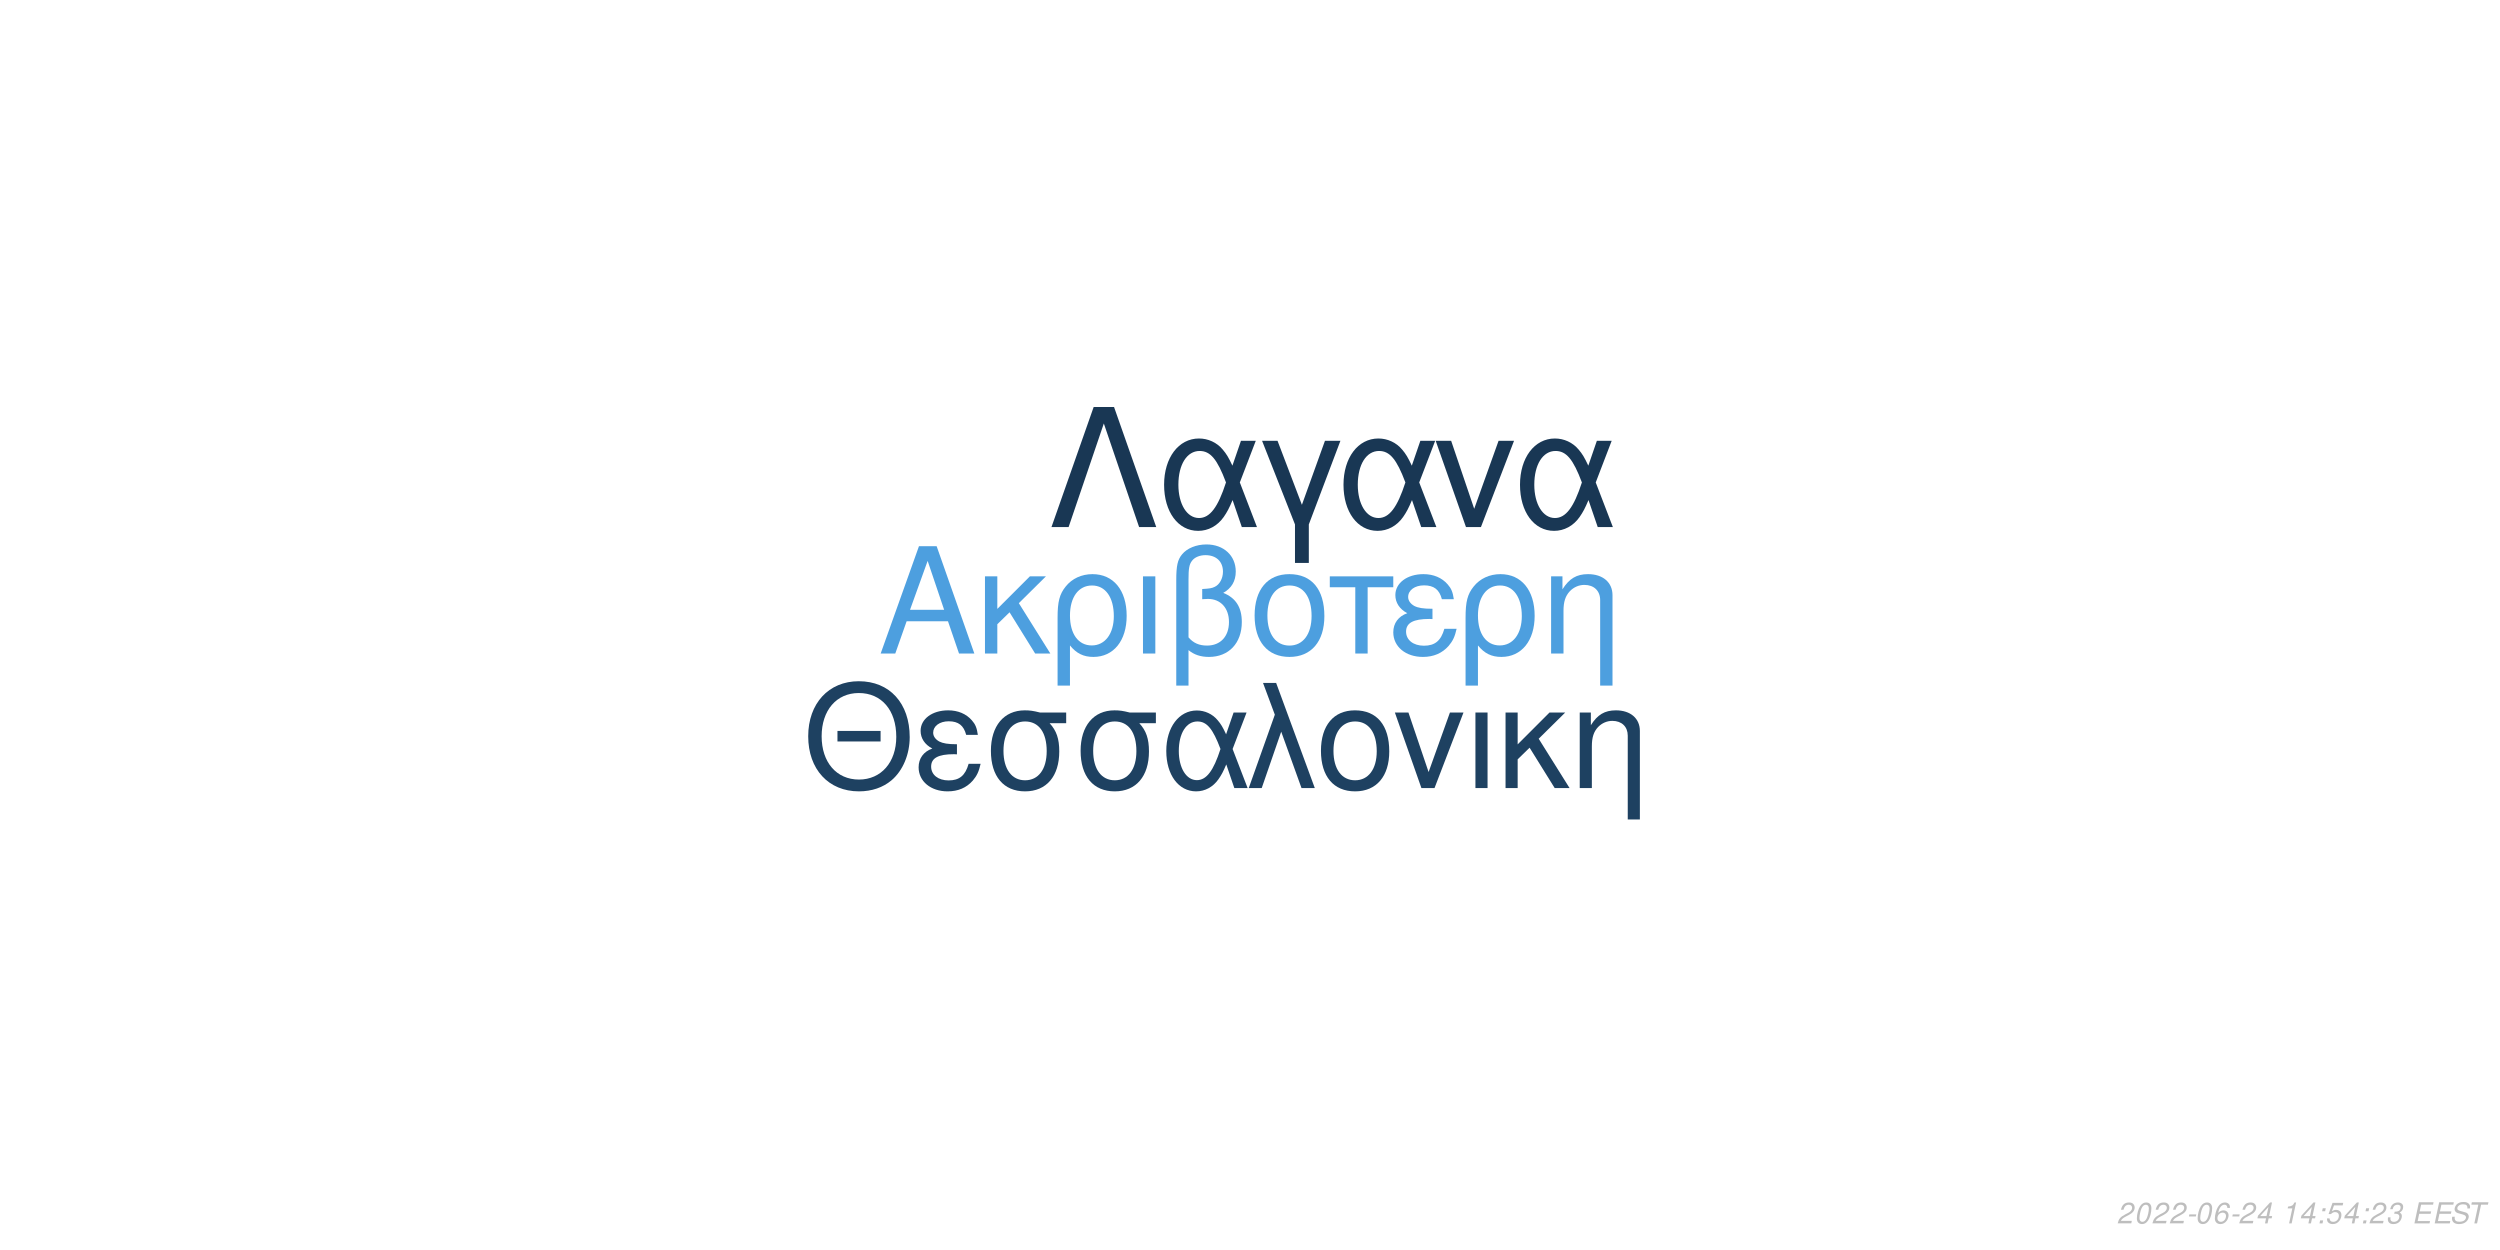
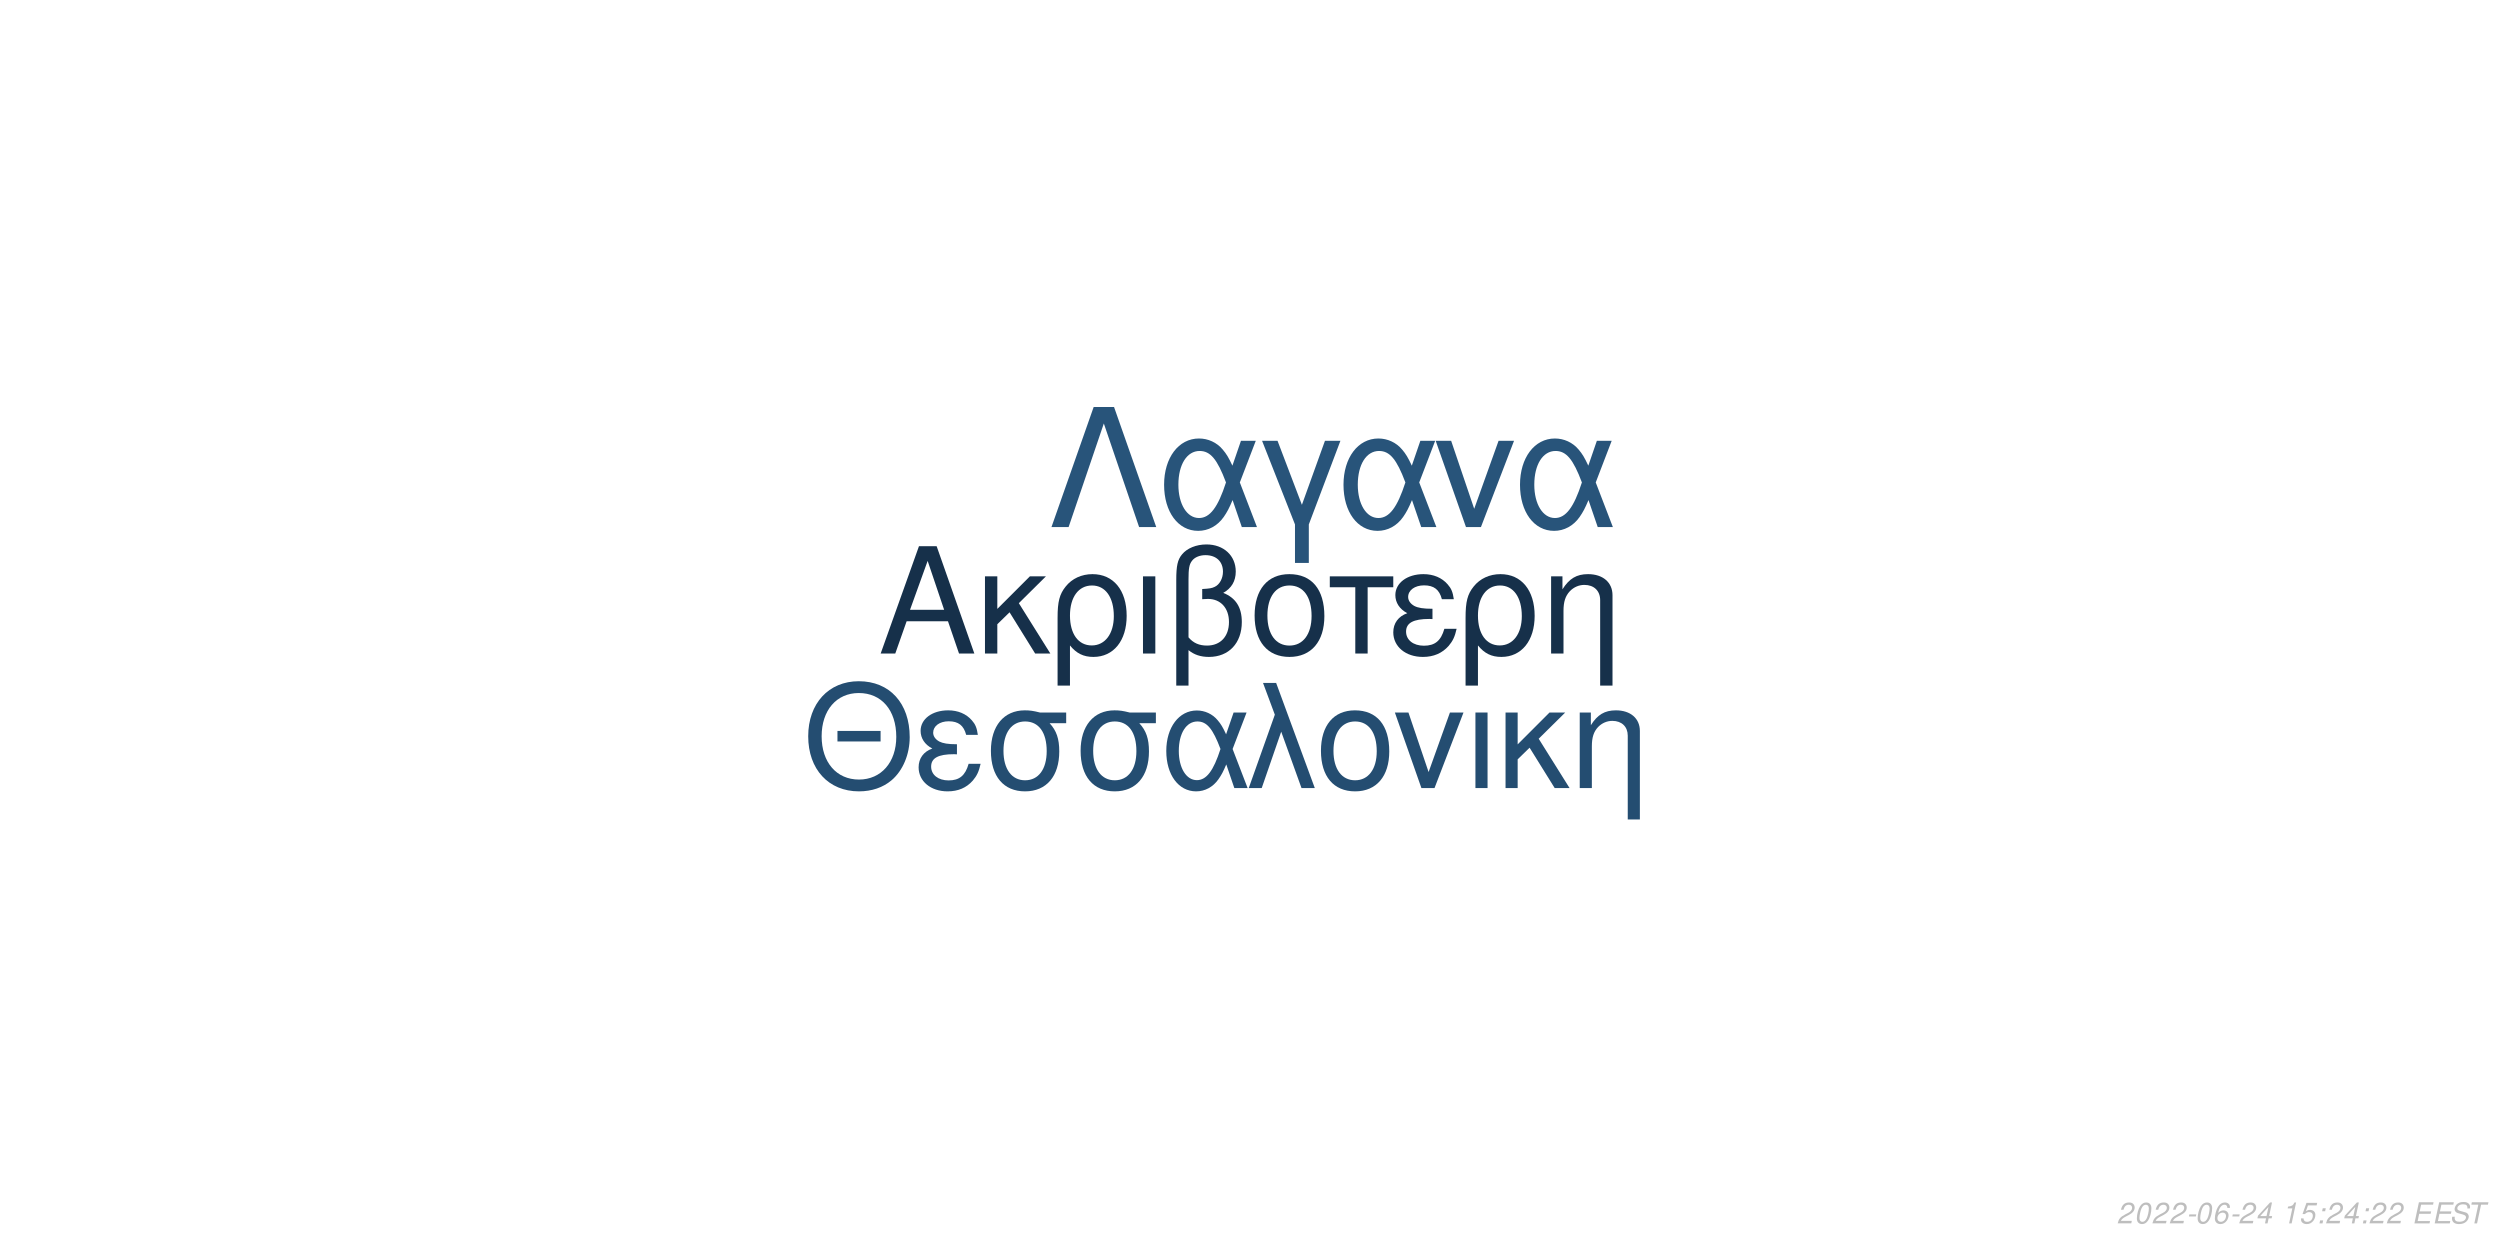
<svg xmlns="http://www.w3.org/2000/svg" xmlns:xlink="http://www.w3.org/1999/xlink" width="864pt" height="432pt" viewBox="0 0 864 432" version="1.1">
  <defs>
    <g>
      <symbol overflow="visible" id="glyph0-0">
        <path style="stroke:none;" d="" />
      </symbol>
      <symbol overflow="visible" id="glyph0-1">
        <path style="stroke:none;" d="M 24.125 -11.141 L 27.938 0 L 33.234 0 L 20.203 -37.094 L 14.094 -37.094 L 0.859 0 L 5.906 0 L 9.828 -11.141 Z M 22.797 -15.109 L 11 -15.109 L 17.094 -32.016 Z M 22.797 -15.109 " />
      </symbol>
      <symbol overflow="visible" id="glyph0-2">
        <path style="stroke:none;" d="M 7.172 -15.422 L 7.172 -26.672 L 2.906 -26.672 L 2.906 0 L 7.172 0 L 7.172 -10.125 L 11.406 -14.25 L 20.25 0 L 25.5 0 L 14.609 -17.406 L 23.969 -26.672 L 18.422 -26.672 Z M 7.172 -15.422 " />
      </symbol>
      <symbol overflow="visible" id="glyph0-3">
        <path style="stroke:none;" d="M 3 11.094 L 7.281 11.094 L 7.281 -2.797 C 9.516 -0.047 11.953 1.172 15.375 1.172 C 22.344 1.172 26.875 -4.422 26.875 -13.031 C 26.875 -21.891 22.297 -27.438 15.062 -27.438 C 11.297 -27.438 7.984 -25.906 5.797 -23.156 C 3.672 -20.516 3 -17.969 3 -12.359 Z M 14.906 -23.516 C 19.547 -23.516 22.438 -19.438 22.438 -12.922 C 22.438 -6.812 19.391 -2.797 14.812 -2.797 C 10.172 -2.797 7.281 -6.766 7.281 -13.125 C 7.281 -19.484 10.234 -23.516 14.906 -23.516 Z M 14.906 -23.516 " />
      </symbol>
      <symbol overflow="visible" id="glyph0-4">
        <path style="stroke:none;" d="M 3.516 0 L 7.781 0 L 7.781 -26.672 L 3.516 -26.672 Z M 3.516 0 " />
      </symbol>
      <symbol overflow="visible" id="glyph0-5">
        <path style="stroke:none;" d="M 4.016 11.094 L 8.25 11.094 L 8.25 -1.172 C 10.172 0.406 12.422 1.172 15.312 1.172 C 22.188 1.172 26.672 -3.609 26.672 -10.891 C 26.672 -15.984 24.578 -19.234 20.25 -20.969 C 23.109 -22.547 24.578 -25.031 24.578 -28.344 C 24.578 -33.844 20.406 -37.703 14.453 -37.703 C 10.938 -37.703 7.734 -36.391 6 -34.25 C 4.484 -32.422 4.016 -30.328 4.016 -25.391 Z M 8.25 -25.656 C 8.25 -29.359 8.5 -30.844 9.469 -32.062 C 10.375 -33.281 12.156 -34 14.094 -34 C 17.812 -34 20.156 -31.812 20.156 -28.297 C 20.156 -25.953 18.984 -23.812 17.297 -23.047 C 16.281 -22.547 15.469 -22.438 12.984 -22.297 L 12.984 -18.781 C 13.734 -18.828 14.344 -18.875 14.969 -18.875 C 19.344 -18.875 22.234 -15.719 22.234 -10.891 C 22.234 -5.906 19.281 -2.75 14.656 -2.75 C 11.953 -2.75 9.922 -3.609 8.25 -5.594 Z M 8.25 -25.656 " />
      </symbol>
      <symbol overflow="visible" id="glyph0-6">
        <path style="stroke:none;" d="M 14.094 -27.438 C 6.562 -27.438 2.094 -22.094 2.094 -13.125 C 2.094 -4.125 6.562 1.172 14.141 1.172 C 21.672 1.172 26.203 -4.172 26.203 -12.922 C 26.203 -22.188 21.828 -27.438 14.094 -27.438 Z M 14.141 -23.516 C 18.938 -23.516 21.781 -19.594 21.781 -12.984 C 21.781 -6.672 18.828 -2.75 14.141 -2.75 C 9.422 -2.75 6.516 -6.672 6.516 -13.125 C 6.516 -19.594 9.422 -23.516 14.141 -23.516 Z M 14.141 -23.516 " />
      </symbol>
      <symbol overflow="visible" id="glyph0-7">
        <path style="stroke:none;" d="M 7.891 0 L 12.156 0 L 12.156 -22.906 L 21.016 -22.906 L 21.016 -26.672 L -0.922 -26.672 L -0.922 -22.906 L 7.891 -22.906 Z M 7.891 0 " />
      </symbol>
      <symbol overflow="visible" id="glyph0-8">
        <path style="stroke:none;" d="M 14.562 -15.469 C 11.344 -15.469 9.562 -15.781 8.297 -16.438 C 6.922 -17.203 6.156 -18.328 6.156 -19.547 C 6.156 -21.891 8.453 -23.562 11.656 -23.562 C 15.062 -23.562 16.953 -22.094 17.812 -18.781 L 21.938 -18.781 C 21.578 -21.266 21.062 -22.5 19.797 -23.922 C 17.812 -26.203 14.906 -27.438 11.453 -27.438 C 5.797 -27.438 1.734 -24.375 1.734 -20.203 C 1.734 -17.609 3.156 -15.375 5.859 -13.938 C 2.797 -12.875 1.016 -10.484 1.016 -7.328 C 1.016 -2.391 5.297 1.172 11.25 1.172 C 14.969 1.172 17.906 -0.109 20.156 -2.641 C 21.578 -4.328 22.297 -5.797 22.906 -8.547 L 18.672 -8.547 C 17.5 -4.422 15.422 -2.703 11.609 -2.703 C 7.938 -2.703 5.438 -4.688 5.438 -7.578 C 5.438 -10.578 7.938 -11.953 13.484 -11.953 C 13.641 -11.953 14.094 -11.953 14.562 -11.906 Z M 14.562 -15.469 " />
      </symbol>
      <symbol overflow="visible" id="glyph0-9">
        <path style="stroke:none;" d="M 3.562 -26.672 L 3.562 0 L 7.844 0 L 7.844 -14.703 C 7.844 -17.906 8.5 -19.891 10.031 -21.531 C 11.406 -22.953 13.188 -23.719 15.062 -23.719 C 18.375 -23.719 20.516 -21.672 20.516 -18.469 L 20.516 11.094 L 24.781 11.094 L 24.781 -20.156 C 24.781 -24.578 21.469 -27.438 16.328 -27.438 C 12.359 -27.438 9.828 -25.906 7.484 -22.188 L 7.484 -26.672 Z M 3.562 -26.672 " />
      </symbol>
      <symbol overflow="visible" id="glyph1-0">
        <path style="stroke:none;" d="" />
      </symbol>
      <symbol overflow="visible" id="glyph1-1">
        <path style="stroke:none;" d="M 26.859 -19.734 L 11.953 -19.734 L 11.953 -16.094 L 26.859 -16.094 Z M 19.328 -36.922 C 8.922 -36.922 1.844 -29.25 1.844 -17.891 C 1.844 -6.484 8.875 1.141 19.391 1.141 C 23.812 1.141 27.703 -0.203 30.641 -2.688 C 34.578 -6.031 36.922 -11.656 36.922 -17.594 C 36.922 -29.297 30 -36.922 19.328 -36.922 Z M 19.328 -32.844 C 27.203 -32.844 32.281 -26.906 32.281 -17.688 C 32.281 -8.922 27.062 -2.938 19.391 -2.938 C 11.609 -2.938 6.484 -8.922 6.484 -17.891 C 6.484 -26.859 11.609 -32.844 19.328 -32.844 Z M 19.328 -32.844 " />
      </symbol>
      <symbol overflow="visible" id="glyph1-2">
        <path style="stroke:none;" d="M 14.25 -15.141 C 11.109 -15.141 9.375 -15.453 8.125 -16.094 C 6.781 -16.844 6.031 -17.938 6.031 -19.141 C 6.031 -21.422 8.266 -23.078 11.406 -23.078 C 14.75 -23.078 16.594 -21.625 17.438 -18.391 L 21.469 -18.391 C 21.125 -20.828 20.625 -22.031 19.391 -23.422 C 17.438 -25.656 14.594 -26.859 11.219 -26.859 C 5.688 -26.859 1.688 -23.875 1.688 -19.781 C 1.688 -17.234 3.094 -15.047 5.734 -13.656 C 2.734 -12.609 1 -10.266 1 -7.172 C 1 -2.344 5.188 1.141 11.016 1.141 C 14.656 1.141 17.547 -0.094 19.734 -2.594 C 21.125 -4.234 21.828 -5.688 22.422 -8.375 L 18.281 -8.375 C 17.141 -4.328 15.094 -2.641 11.359 -2.641 C 7.766 -2.641 5.328 -4.578 5.328 -7.422 C 5.328 -10.359 7.766 -11.703 13.203 -11.703 C 13.359 -11.703 13.797 -11.703 14.25 -11.656 Z M 14.25 -15.141 " />
      </symbol>
      <symbol overflow="visible" id="glyph1-3">
        <path style="stroke:none;" d="M 29 -26.109 L 19.938 -26.109 C 17.594 -26.703 16.438 -26.859 14.703 -26.859 C 7.469 -26.859 2.984 -21.469 2.984 -12.859 C 2.984 -4.031 7.375 1.141 14.797 1.141 C 22.172 1.141 26.609 -4.078 26.609 -12.656 C 26.609 -17.047 25.656 -19.828 23.266 -22.422 L 29 -22.422 Z M 14.797 -23.016 C 19.531 -23.016 22.266 -19.234 22.266 -12.75 C 22.266 -6.531 19.438 -2.688 14.797 -2.688 C 10.172 -2.688 7.328 -6.531 7.328 -12.859 C 7.328 -19.188 10.172 -23.016 14.797 -23.016 Z M 14.797 -23.016 " />
      </symbol>
      <symbol overflow="visible" id="glyph1-4">
        <path style="stroke:none;" d="M 29.344 -26.109 L 24.859 -26.109 L 22.266 -18.578 C 21.125 -21.031 20.484 -22.125 19.328 -23.469 C 17.547 -25.609 14.906 -26.812 12.156 -26.812 C 5.984 -26.812 1.594 -20.984 1.594 -12.812 C 1.594 -4.578 5.828 1.141 11.906 1.141 C 14.953 1.141 17.734 -0.344 19.625 -3.047 C 20.672 -4.531 21.281 -5.688 22.328 -8.172 L 25.109 0 L 29.703 0 L 24.516 -13.5 Z M 20.328 -13.5 C 17.891 -5.922 15.453 -2.734 12.156 -2.734 C 8.516 -2.734 5.922 -6.922 5.922 -12.812 C 5.922 -18.938 8.516 -23.016 12.359 -23.016 C 15.594 -23.016 17.688 -20.531 20.328 -13.5 Z M 20.328 -13.5 " />
      </symbol>
      <symbol overflow="visible" id="glyph1-5">
        <path style="stroke:none;" d="M 1.094 0 L 5.578 0 L 12.312 -19.484 L 19.328 0 L 23.922 0 L 10.562 -36.328 L 6.031 -36.328 L 10.109 -25.359 Z M 1.094 0 " />
      </symbol>
      <symbol overflow="visible" id="glyph1-6">
        <path style="stroke:none;" d="M 13.797 -26.859 C 6.422 -26.859 2.047 -21.625 2.047 -12.859 C 2.047 -4.031 6.422 1.141 13.859 1.141 C 21.234 1.141 25.656 -4.078 25.656 -12.656 C 25.656 -21.719 21.375 -26.859 13.797 -26.859 Z M 13.859 -23.016 C 18.531 -23.016 21.328 -19.188 21.328 -12.703 C 21.328 -6.531 18.438 -2.688 13.859 -2.688 C 9.219 -2.688 6.375 -6.531 6.375 -12.859 C 6.375 -19.188 9.219 -23.016 13.859 -23.016 Z M 13.859 -23.016 " />
      </symbol>
      <symbol overflow="visible" id="glyph1-7">
        <path style="stroke:none;" d="M 14.297 0 L 24.312 -26.109 L 19.625 -26.109 L 12.25 -5.531 L 5.281 -26.109 L 0.594 -26.109 L 9.766 0 Z M 14.297 0 " />
      </symbol>
      <symbol overflow="visible" id="glyph1-8">
        <path style="stroke:none;" d="M 3.438 0 L 7.625 0 L 7.625 -26.109 L 3.438 -26.109 Z M 3.438 0 " />
      </symbol>
      <symbol overflow="visible" id="glyph1-9">
        <path style="stroke:none;" d="M 7.031 -15.094 L 7.031 -26.109 L 2.844 -26.109 L 2.844 0 L 7.031 0 L 7.031 -9.922 L 11.156 -13.953 L 19.828 0 L 24.969 0 L 14.297 -17.047 L 23.469 -26.109 L 18.031 -26.109 Z M 7.031 -15.094 " />
      </symbol>
      <symbol overflow="visible" id="glyph1-10">
        <path style="stroke:none;" d="M 3.484 -26.109 L 3.484 0 L 7.672 0 L 7.672 -14.406 C 7.672 -17.547 8.328 -19.484 9.812 -21.078 C 11.156 -22.469 12.906 -23.219 14.75 -23.219 C 17.984 -23.219 20.078 -21.234 20.078 -18.094 L 20.078 10.859 L 24.266 10.859 L 24.266 -19.734 C 24.266 -24.062 21.031 -26.859 16 -26.859 C 12.109 -26.859 9.609 -25.359 7.328 -21.719 L 7.328 -26.109 Z M 3.484 -26.109 " />
      </symbol>
      <symbol overflow="visible" id="glyph2-0">
        <path style="stroke:none;" d="" />
      </symbol>
      <symbol overflow="visible" id="glyph2-1">
        <path style="stroke:none;" d="M 22.531 -41.484 L 15.484 -41.484 L 0.906 0 L 6.828 0 L 19 -35.797 L 31.188 0 L 37.109 0 Z M 22.531 -41.484 " />
      </symbol>
      <symbol overflow="visible" id="glyph2-2">
        <path style="stroke:none;" d="M 33.516 -29.812 L 28.391 -29.812 L 25.438 -21.219 C 24.125 -24.016 23.391 -25.266 22.078 -26.797 C 20.031 -29.25 17.016 -30.609 13.891 -30.609 C 6.828 -30.609 1.828 -23.953 1.828 -14.625 C 1.828 -5.234 6.656 1.312 13.594 1.312 C 17.078 1.312 20.266 -0.391 22.422 -3.469 C 23.609 -5.172 24.297 -6.484 25.5 -9.328 L 28.688 0 L 33.922 0 L 28 -15.422 Z M 23.219 -15.422 C 20.422 -6.766 17.641 -3.125 13.891 -3.125 C 9.734 -3.125 6.766 -7.906 6.766 -14.625 C 6.766 -21.625 9.734 -26.297 14.109 -26.297 C 17.812 -26.297 20.203 -23.453 23.219 -15.422 Z M 23.219 -15.422 " />
      </symbol>
      <symbol overflow="visible" id="glyph2-3">
        <path style="stroke:none;" d="M 12.062 12.406 L 16.844 12.406 L 16.844 -0.906 L 27.766 -29.812 L 22.422 -29.812 L 14.453 -7.688 L 6.031 -29.812 L 0.688 -29.812 L 12.062 -0.906 Z M 12.062 12.406 " />
      </symbol>
      <symbol overflow="visible" id="glyph2-4">
        <path style="stroke:none;" d="M 16.328 0 L 27.766 -29.812 L 22.422 -29.812 L 14 -6.312 L 6.031 -29.812 L 0.688 -29.812 L 11.156 0 Z M 16.328 0 " />
      </symbol>
      <symbol overflow="visible" id="glyph3-0">
        <path style="stroke:none;" d="" />
      </symbol>
      <symbol overflow="visible" id="glyph3-1">
        <path style="stroke:none;" d="M 5.234 -0.875 L 1.469 -0.875 C 1.641 -1.375 2.203 -1.891 3.109 -2.344 L 4.234 -2.938 C 5.562 -3.625 6.219 -4.469 6.219 -5.484 C 6.219 -5.938 6.062 -6.359 5.797 -6.656 C 5.469 -7.047 4.984 -7.234 4.312 -7.234 C 2.766 -7.234 1.891 -6.453 1.484 -4.734 L 2.375 -4.734 C 2.484 -5.188 2.609 -5.484 2.797 -5.75 C 3.094 -6.203 3.609 -6.453 4.188 -6.453 C 4.891 -6.453 5.344 -6.031 5.344 -5.375 C 5.344 -4.703 4.859 -4.094 4.016 -3.656 L 2.984 -3.125 C 1.234 -2.188 0.797 -1.656 0.344 -0.016 L 5.047 -0.016 Z M 5.234 -0.875 " />
      </symbol>
      <symbol overflow="visible" id="glyph3-2">
        <path style="stroke:none;" d="M 4.203 -7.234 C 3.375 -7.234 2.688 -6.812 2.125 -5.984 C 1.484 -5.047 0.984 -3.188 0.984 -1.734 C 0.984 -1.109 1.172 -0.562 1.484 -0.266 C 1.797 0.047 2.281 0.234 2.766 0.234 C 3.625 0.234 4.281 -0.156 4.859 -1.016 C 5.516 -1.953 6 -3.797 6 -5.266 C 6 -6.5 5.328 -7.234 4.203 -7.234 Z M 4.094 -6.453 C 4.734 -6.453 5.125 -5.984 5.125 -5.156 C 5.125 -4.203 4.781 -2.625 4.406 -1.812 C 3.984 -0.938 3.516 -0.547 2.875 -0.547 C 2.25 -0.547 1.875 -1.031 1.875 -1.828 C 1.875 -2.797 2.203 -4.344 2.594 -5.203 C 2.984 -6.047 3.453 -6.453 4.094 -6.453 Z M 4.094 -6.453 " />
      </symbol>
      <symbol overflow="visible" id="glyph3-3">
        <path style="stroke:none;" d="M 3.516 -3.125 L 1.125 -3.125 L 0.969 -2.406 L 3.359 -2.406 Z M 3.516 -3.125 " />
      </symbol>
      <symbol overflow="visible" id="glyph3-4">
        <path style="stroke:none;" d="M 6.125 -5.344 L 6.141 -5.625 C 6.141 -6.609 5.453 -7.234 4.391 -7.234 C 3.438 -7.234 2.641 -6.719 2.016 -5.703 C 1.422 -4.781 0.938 -2.953 0.938 -1.688 C 0.938 -0.516 1.688 0.234 2.859 0.234 C 3.703 0.234 4.438 -0.156 5 -0.875 C 5.406 -1.422 5.672 -2.156 5.672 -2.766 C 5.672 -3.812 4.969 -4.5 3.906 -4.5 C 3.234 -4.5 2.672 -4.234 2.094 -3.625 C 2.406 -5.375 3.234 -6.453 4.25 -6.453 C 4.703 -6.453 5.062 -6.234 5.172 -5.844 C 5.203 -5.719 5.234 -5.578 5.25 -5.344 Z M 3.656 -3.734 C 4.344 -3.734 4.797 -3.281 4.797 -2.625 C 4.797 -1.469 3.984 -0.547 2.984 -0.547 C 2.297 -0.547 1.812 -1.047 1.812 -1.766 C 1.812 -2.859 2.625 -3.734 3.656 -3.734 Z M 3.656 -3.734 " />
      </symbol>
      <symbol overflow="visible" id="glyph3-5">
        <path style="stroke:none;" d="M 3.625 -1.75 L 3.266 0 L 4.141 0 L 4.516 -1.75 L 5.562 -1.75 L 5.734 -2.531 L 4.688 -2.531 L 5.688 -7.234 L 5.016 -7.234 L 0.844 -2.672 L 0.641 -1.75 Z M 3.797 -2.531 L 1.594 -2.531 L 4.469 -5.703 Z M 3.797 -2.531 " />
      </symbol>
      <symbol overflow="visible" id="glyph3-6">
        <path style="stroke:none;" d="" />
      </symbol>
      <symbol overflow="visible" id="glyph3-7">
        <path style="stroke:none;" d="M 3.703 -5.188 L 2.594 0 L 3.469 0 L 5.016 -7.234 L 4.438 -7.234 C 3.906 -6.156 3.688 -6.016 2.234 -5.812 L 2.109 -5.188 Z M 3.703 -5.188 " />
      </symbol>
      <symbol overflow="visible" id="glyph3-8">
+         <path style="stroke:none;" d="M 6.297 -7.094 L 2.594 -7.094 L 1.234 -3.234 L 2.047 -3.234 C 2.656 -3.766 2.938 -3.906 3.531 -3.906 C 4.328 -3.906 4.797 -3.453 4.797 -2.688 C 4.797 -1.438 3.969 -0.547 2.828 -0.547 C 2.031 -0.547 1.609 -0.938 1.578 -1.734 L 0.703 -1.734 L 0.703 -1.516 C 0.703 -0.938 0.844 -0.547 1.188 -0.266 C 1.562 0.062 2.078 0.234 2.703 0.234 C 3.656 0.234 4.391 -0.156 4.984 -0.922 C 5.422 -1.5 5.672 -2.234 5.672 -2.953 C 5.672 -4 4.938 -4.672 3.812 -4.672 C 3.328 -4.672 2.906 -4.547 2.406 -4.234 L 3.109 -6.219 L 6.109 -6.219 Z M 6.297 -7.094 " />
+       </symbol>
+       <symbol overflow="visible" id="glyph3-9">
        <path style="stroke:none;" d="M 2.359 -1.031 L 1.312 -1.031 L 1.094 0 L 2.141 0 Z M 3.266 -5.234 L 2.219 -5.234 L 2 -4.203 L 3.047 -4.203 Z M 3.266 -5.234 " />
      </symbol>
-       <symbol overflow="visible" id="glyph3-9">
-         <path style="stroke:none;" d="M 6.297 -7.094 L 2.594 -7.094 L 1.234 -3.234 L 2.047 -3.234 C 2.656 -3.766 2.938 -3.906 3.531 -3.906 C 4.328 -3.906 4.797 -3.453 4.797 -2.688 C 4.797 -1.438 3.969 -0.547 2.828 -0.547 C 2.031 -0.547 1.609 -0.938 1.578 -1.734 L 0.703 -1.734 L 0.703 -1.516 C 0.703 -0.938 0.844 -0.547 1.188 -0.266 C 1.562 0.062 2.078 0.234 2.703 0.234 C 3.656 0.234 4.391 -0.156 4.984 -0.922 C 5.422 -1.5 5.672 -2.234 5.672 -2.953 C 5.672 -4 4.938 -4.672 3.812 -4.672 C 3.328 -4.672 2.906 -4.547 2.406 -4.234 L 3.109 -6.219 L 6.109 -6.219 Z M 6.297 -7.094 " />
-       </symbol>
      <symbol overflow="visible" id="glyph3-10">
-         <path style="stroke:none;" d="M 2.922 -3.312 C 3.125 -3.344 3.234 -3.344 3.375 -3.344 C 4.203 -3.344 4.688 -3 4.688 -2.406 C 4.688 -1.312 3.906 -0.547 2.781 -0.547 C 2.047 -0.547 1.594 -0.938 1.594 -1.562 C 1.594 -1.719 1.609 -1.844 1.656 -2.094 L 0.766 -2.094 C 0.734 -1.797 0.719 -1.641 0.719 -1.469 C 0.719 -0.375 1.406 0.234 2.641 0.234 C 3.547 0.234 4.297 -0.078 4.812 -0.656 C 5.266 -1.156 5.562 -1.875 5.562 -2.547 C 5.562 -3.125 5.344 -3.453 4.797 -3.734 C 5.641 -4.234 6.016 -4.844 6.016 -5.734 C 6.016 -6.656 5.312 -7.234 4.203 -7.234 C 3.375 -7.234 2.672 -6.938 2.188 -6.375 C 1.891 -6.031 1.703 -5.641 1.516 -4.906 L 2.391 -4.906 C 2.5 -5.359 2.594 -5.594 2.734 -5.812 C 3.047 -6.234 3.516 -6.453 4.078 -6.453 C 4.734 -6.453 5.141 -6.125 5.141 -5.578 C 5.141 -5.188 5.016 -4.797 4.797 -4.547 C 4.516 -4.234 4 -4.062 3.266 -4.062 L 3.078 -4.062 Z M 2.922 -3.312 " />
+         <path style="stroke:none;" d="M 2.547 -3.312 L 6.5 -3.312 L 6.688 -4.141 L 2.719 -4.141 L 3.219 -6.469 L 7.344 -6.469 L 7.516 -7.297 L 2.453 -7.297 L 0.906 0 L 6.125 0 L 6.297 -0.812 L 2.016 -0.812 Z M 2.547 -3.312 " />
      </symbol>
      <symbol overflow="visible" id="glyph3-11">
-         <path style="stroke:none;" d="M 2.547 -3.312 L 6.5 -3.312 L 6.688 -4.141 L 2.719 -4.141 L 3.219 -6.469 L 7.344 -6.469 L 7.516 -7.297 L 2.453 -7.297 L 0.906 0 L 6.125 0 L 6.297 -0.812 L 2.016 -0.812 Z M 2.547 -3.312 " />
+         <path style="stroke:none;" d="M 7.062 -5.156 C 7.125 -5.438 7.141 -5.562 7.141 -5.703 C 7.141 -6.156 6.938 -6.594 6.594 -6.891 C 6.188 -7.25 5.656 -7.406 4.875 -7.406 C 3.844 -7.406 3.047 -7.125 2.5 -6.562 C 2.094 -6.141 1.781 -5.438 1.781 -4.922 C 1.781 -4.297 2.219 -3.766 2.891 -3.562 L 4.594 -3.094 C 5.406 -2.859 5.734 -2.578 5.734 -2.094 C 5.734 -1.781 5.547 -1.406 5.266 -1.141 C 4.844 -0.766 4.266 -0.578 3.453 -0.578 C 2.328 -0.578 1.812 -0.984 1.812 -1.906 C 1.812 -2.047 1.812 -2.125 1.844 -2.312 L 0.984 -2.312 C 0.906 -2.062 0.891 -1.906 0.891 -1.688 C 0.891 -0.484 1.797 0.234 3.297 0.234 C 4.359 0.234 5.234 -0.062 5.812 -0.609 C 6.344 -1.078 6.688 -1.797 6.688 -2.375 C 6.688 -2.641 6.609 -2.906 6.453 -3.156 C 6.234 -3.5 5.938 -3.703 5.469 -3.828 L 3.75 -4.312 C 2.984 -4.547 2.734 -4.734 2.734 -5.188 C 2.734 -5.547 2.875 -5.844 3.188 -6.109 C 3.547 -6.438 4.031 -6.594 4.703 -6.594 C 5.266 -6.594 5.688 -6.484 5.906 -6.297 C 6.094 -6.125 6.219 -5.797 6.219 -5.516 C 6.219 -5.422 6.203 -5.344 6.188 -5.156 Z M 7.062 -5.156 " />
      </symbol>
      <symbol overflow="visible" id="glyph3-12">
-         <path style="stroke:none;" d="M 7.062 -5.156 C 7.125 -5.438 7.141 -5.562 7.141 -5.703 C 7.141 -6.156 6.938 -6.594 6.594 -6.891 C 6.188 -7.25 5.656 -7.406 4.875 -7.406 C 3.844 -7.406 3.047 -7.125 2.5 -6.562 C 2.094 -6.141 1.781 -5.438 1.781 -4.922 C 1.781 -4.297 2.219 -3.766 2.891 -3.562 L 4.594 -3.094 C 5.406 -2.859 5.734 -2.578 5.734 -2.094 C 5.734 -1.781 5.547 -1.406 5.266 -1.141 C 4.844 -0.766 4.266 -0.578 3.453 -0.578 C 2.328 -0.578 1.812 -0.984 1.812 -1.906 C 1.812 -2.047 1.812 -2.125 1.844 -2.312 L 0.984 -2.312 C 0.906 -2.062 0.891 -1.906 0.891 -1.688 C 0.891 -0.484 1.797 0.234 3.297 0.234 C 4.359 0.234 5.234 -0.062 5.812 -0.609 C 6.344 -1.078 6.688 -1.797 6.688 -2.375 C 6.688 -2.641 6.609 -2.906 6.453 -3.156 C 6.234 -3.5 5.938 -3.703 5.469 -3.828 L 3.75 -4.312 C 2.984 -4.547 2.734 -4.734 2.734 -5.188 C 2.734 -5.547 2.875 -5.844 3.188 -6.109 C 3.547 -6.438 4.031 -6.594 4.703 -6.594 C 5.266 -6.594 5.688 -6.484 5.906 -6.297 C 6.094 -6.125 6.219 -5.797 6.219 -5.516 C 6.219 -5.422 6.203 -5.344 6.188 -5.156 Z M 7.062 -5.156 " />
-       </symbol>
-       <symbol overflow="visible" id="glyph3-13">
        <path style="stroke:none;" d="M 4.938 -6.469 L 7.312 -6.469 L 7.484 -7.297 L 1.75 -7.297 L 1.578 -6.469 L 3.984 -6.469 L 2.609 0 L 3.547 0 Z M 4.938 -6.469 " />
      </symbol>
    </g>
  </defs>
  <g id="surface1">
    <rect x="0" y="0" width="864" height="432" style="fill:rgb(100%,100%,100%);fill-opacity:1;stroke:none;" />
-     <g style="fill:rgb(30.196%,62.353%,87.451%);fill-opacity:1;">
+     <g style="fill:rgb(8.627%,18.824%,29.02%);fill-opacity:1;">
      <use xlink:href="#glyph0-1" x="303.5" y="225.861" />
      <use xlink:href="#glyph0-2" x="337.5" y="225.861" />
      <use xlink:href="#glyph0-3" x="362.5" y="225.861" />
      <use xlink:href="#glyph0-4" x="391.5" y="225.861" />
      <use xlink:href="#glyph0-5" x="402.5" y="225.861" />
      <use xlink:href="#glyph0-6" x="431.5" y="225.861" />
      <use xlink:href="#glyph0-7" x="460.5" y="225.861" />
      <use xlink:href="#glyph0-8" x="480.5" y="225.861" />
      <use xlink:href="#glyph0-3" x="503.5" y="225.861" />
      <use xlink:href="#glyph0-9" x="532.5" y="225.861" />
    </g>
-     <g style="fill:rgb(11.765%,25.49%,38.039%);fill-opacity:1;">
+     <g style="fill:rgb(14.118%,30.196%,44.314%);fill-opacity:1;">
      <use xlink:href="#glyph1-1" x="277.473" y="272.354" />
      <use xlink:href="#glyph1-2" x="316.473" y="272.354" />
      <use xlink:href="#glyph1-3" x="339.473" y="272.354" />
      <use xlink:href="#glyph1-3" x="370.473" y="272.354" />
      <use xlink:href="#glyph1-4" x="401.473" y="272.354" />
      <use xlink:href="#glyph1-5" x="430.473" y="272.354" />
      <use xlink:href="#glyph1-6" x="454.473" y="272.354" />
      <use xlink:href="#glyph1-7" x="481.473" y="272.354" />
      <use xlink:href="#glyph1-8" x="506.473" y="272.354" />
      <use xlink:href="#glyph1-9" x="517.473" y="272.354" />
      <use xlink:href="#glyph1-10" x="542.473" y="272.354" />
    </g>
-     <g style="fill:rgb(9.804%,21.569%,32.941%);fill-opacity:1;">
+     <g style="fill:rgb(15.686%,32.941%,47.843%);fill-opacity:1;">
      <use xlink:href="#glyph2-1" x="362.484" y="182.152" />
      <use xlink:href="#glyph2-2" x="400.484" y="182.152" />
      <use xlink:href="#glyph2-3" x="435.484" y="182.152" />
      <use xlink:href="#glyph2-2" x="462.484" y="182.152" />
      <use xlink:href="#glyph2-4" x="495.484" y="182.152" />
      <use xlink:href="#glyph2-2" x="523.484" y="182.152" />
    </g>
    <g style="fill:rgb(74.51%,74.51%,74.51%);fill-opacity:1;">
      <use xlink:href="#glyph3-1" x="731.52" y="422.81" />
      <use xlink:href="#glyph3-2" x="737.52" y="422.81" />
      <use xlink:href="#glyph3-1" x="743.52" y="422.81" />
      <use xlink:href="#glyph3-1" x="749.52" y="422.81" />
      <use xlink:href="#glyph3-3" x="755.52" y="422.81" />
      <use xlink:href="#glyph3-2" x="758.52" y="422.81" />
      <use xlink:href="#glyph3-4" x="764.52" y="422.81" />
      <use xlink:href="#glyph3-3" x="770.52" y="422.81" />
      <use xlink:href="#glyph3-1" x="773.52" y="422.81" />
      <use xlink:href="#glyph3-5" x="779.52" y="422.81" />
      <use xlink:href="#glyph3-6" x="785.52" y="422.81" />
      <use xlink:href="#glyph3-7" x="788.52" y="422.81" />
-       <use xlink:href="#glyph3-5" x="794.52" y="422.81" />
-       <use xlink:href="#glyph3-8" x="800.52" y="422.81" />
-       <use xlink:href="#glyph3-9" x="803.52" y="422.81" />
+       <use xlink:href="#glyph3-8" x="794.52" y="422.81" />
+       <use xlink:href="#glyph3-9" x="800.52" y="422.81" />
+       <use xlink:href="#glyph3-1" x="803.52" y="422.81" />
      <use xlink:href="#glyph3-5" x="809.52" y="422.81" />
-       <use xlink:href="#glyph3-8" x="815.52" y="422.81" />
+       <use xlink:href="#glyph3-9" x="815.52" y="422.81" />
      <use xlink:href="#glyph3-1" x="818.52" y="422.81" />
-       <use xlink:href="#glyph3-10" x="824.52" y="422.81" />
+       <use xlink:href="#glyph3-1" x="824.52" y="422.81" />
      <use xlink:href="#glyph3-6" x="830.52" y="422.81" />
-       <use xlink:href="#glyph3-11" x="833.52" y="422.81" />
-       <use xlink:href="#glyph3-11" x="840.52" y="422.81" />
-       <use xlink:href="#glyph3-12" x="846.52" y="422.81" />
-       <use xlink:href="#glyph3-13" x="852.52" y="422.81" />
+       <use xlink:href="#glyph3-10" x="833.52" y="422.81" />
+       <use xlink:href="#glyph3-10" x="840.52" y="422.81" />
+       <use xlink:href="#glyph3-11" x="846.52" y="422.81" />
+       <use xlink:href="#glyph3-12" x="852.52" y="422.81" />
    </g>
  </g>
</svg>
